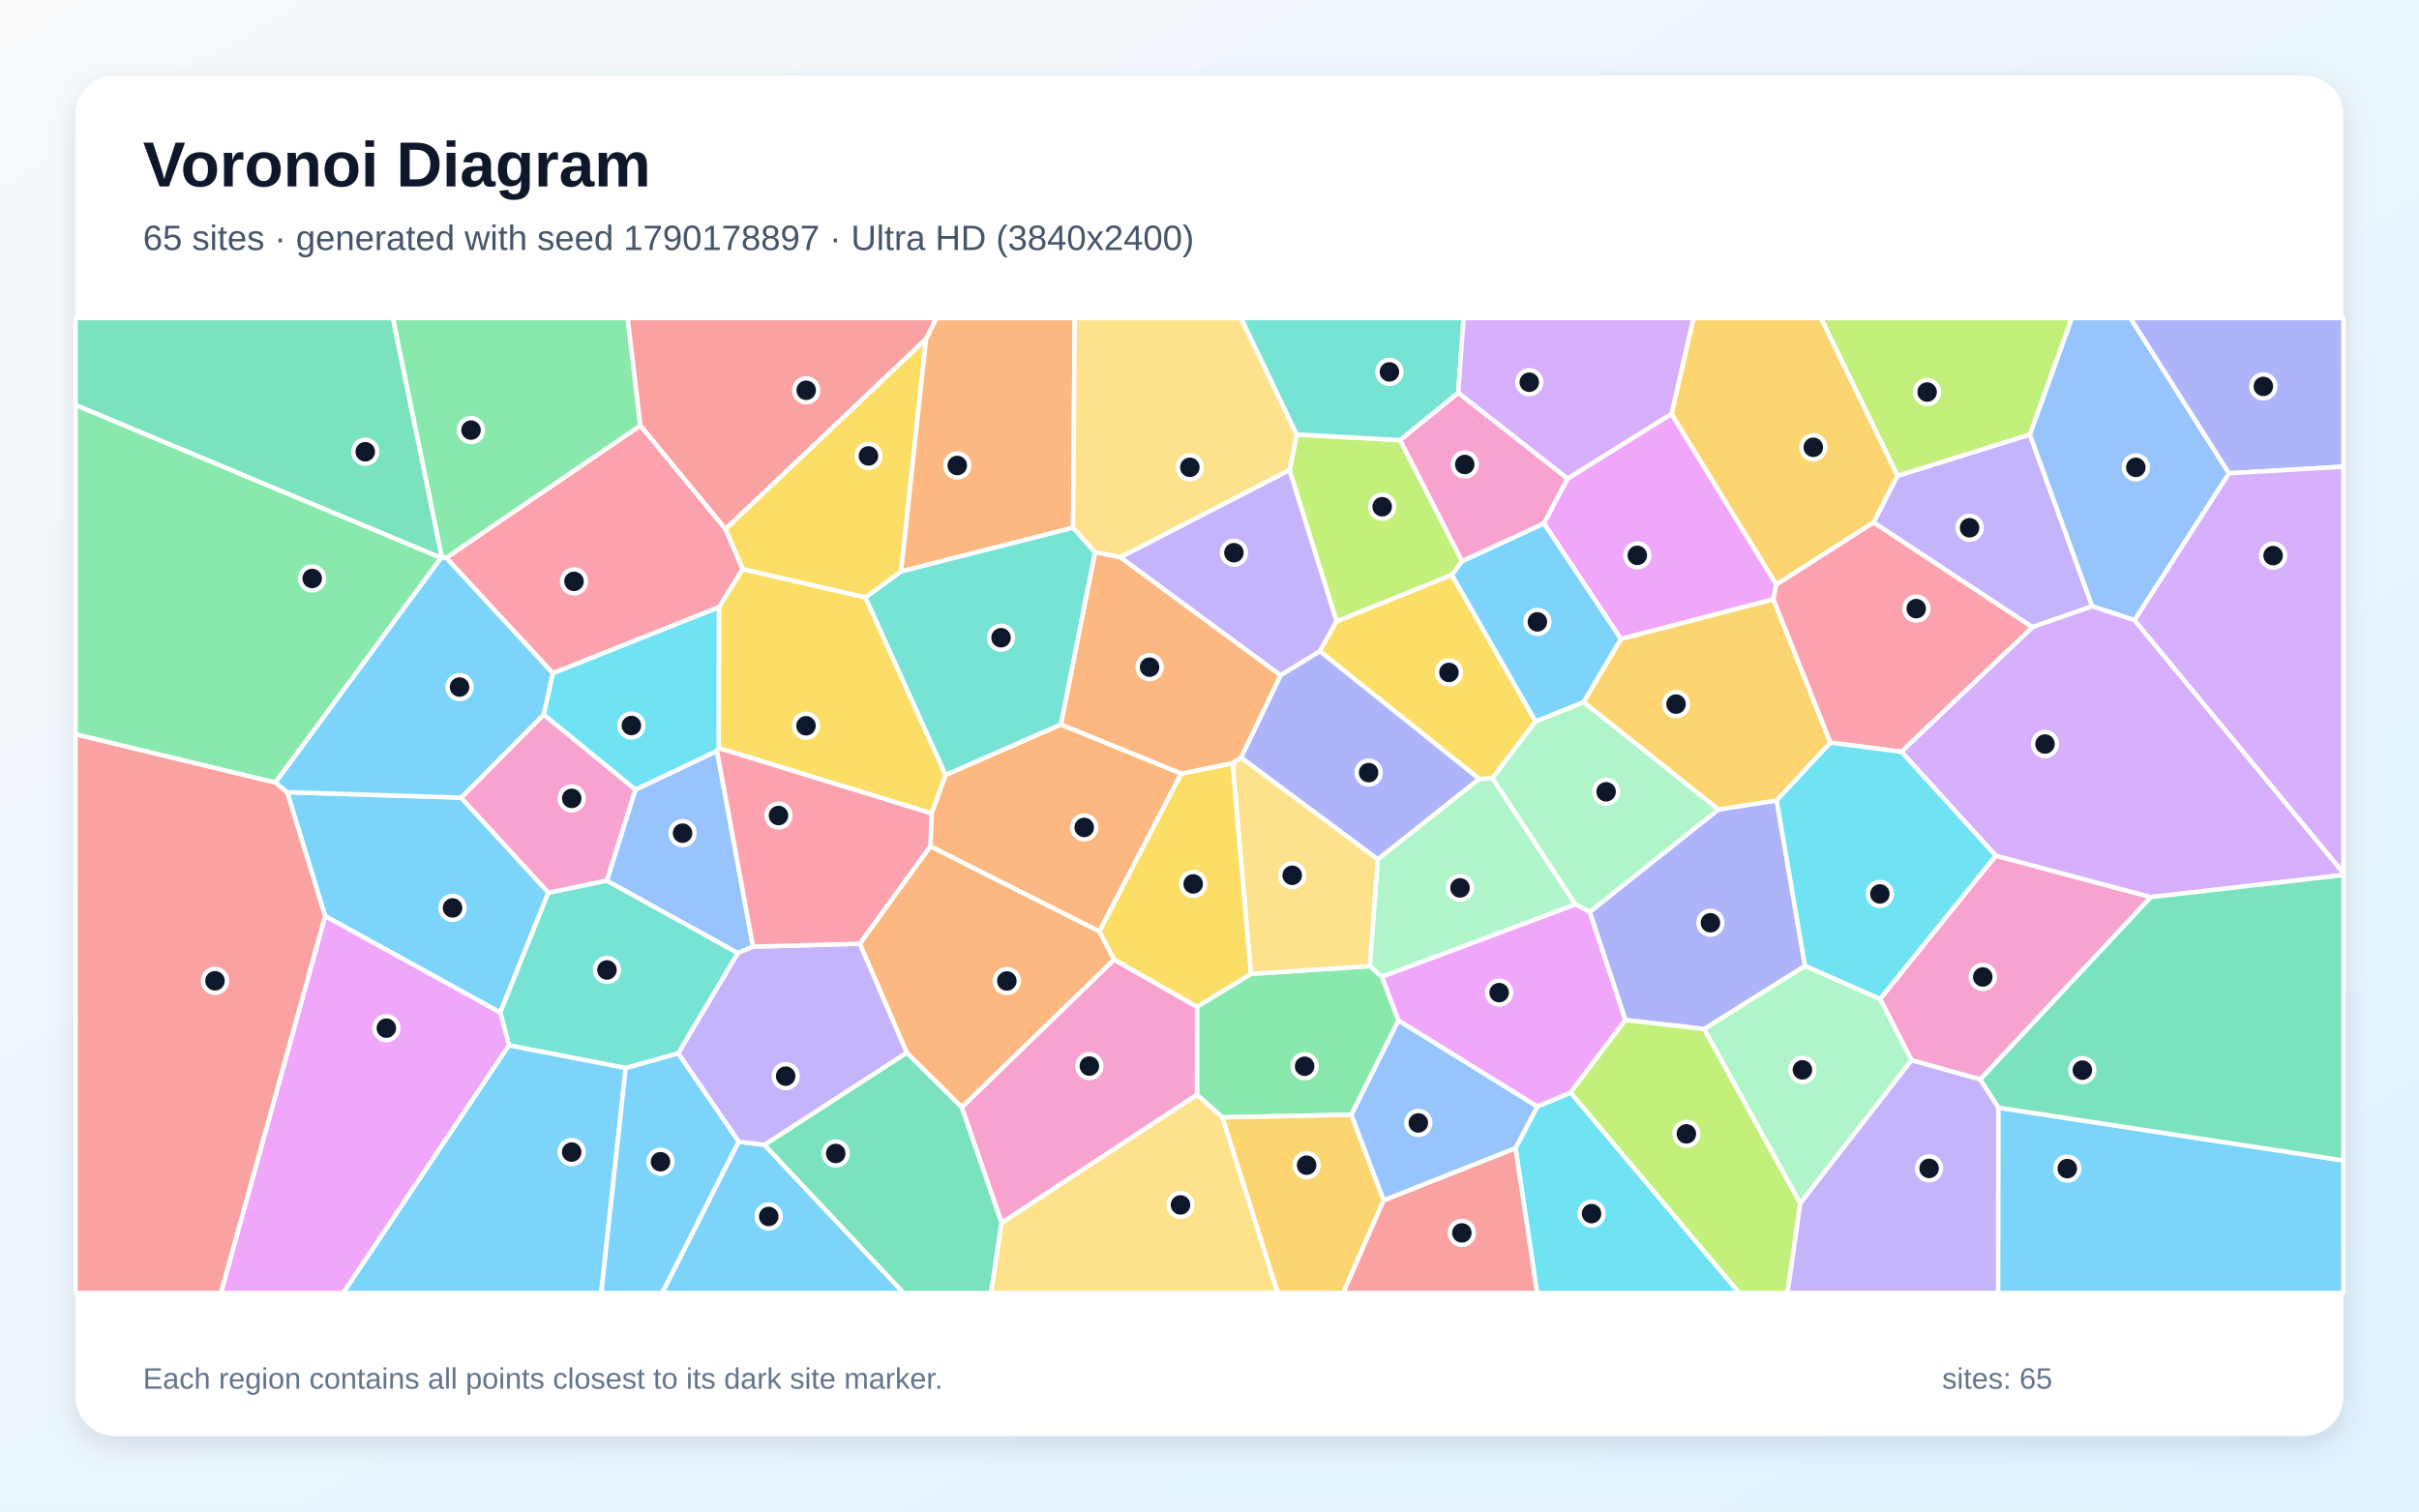
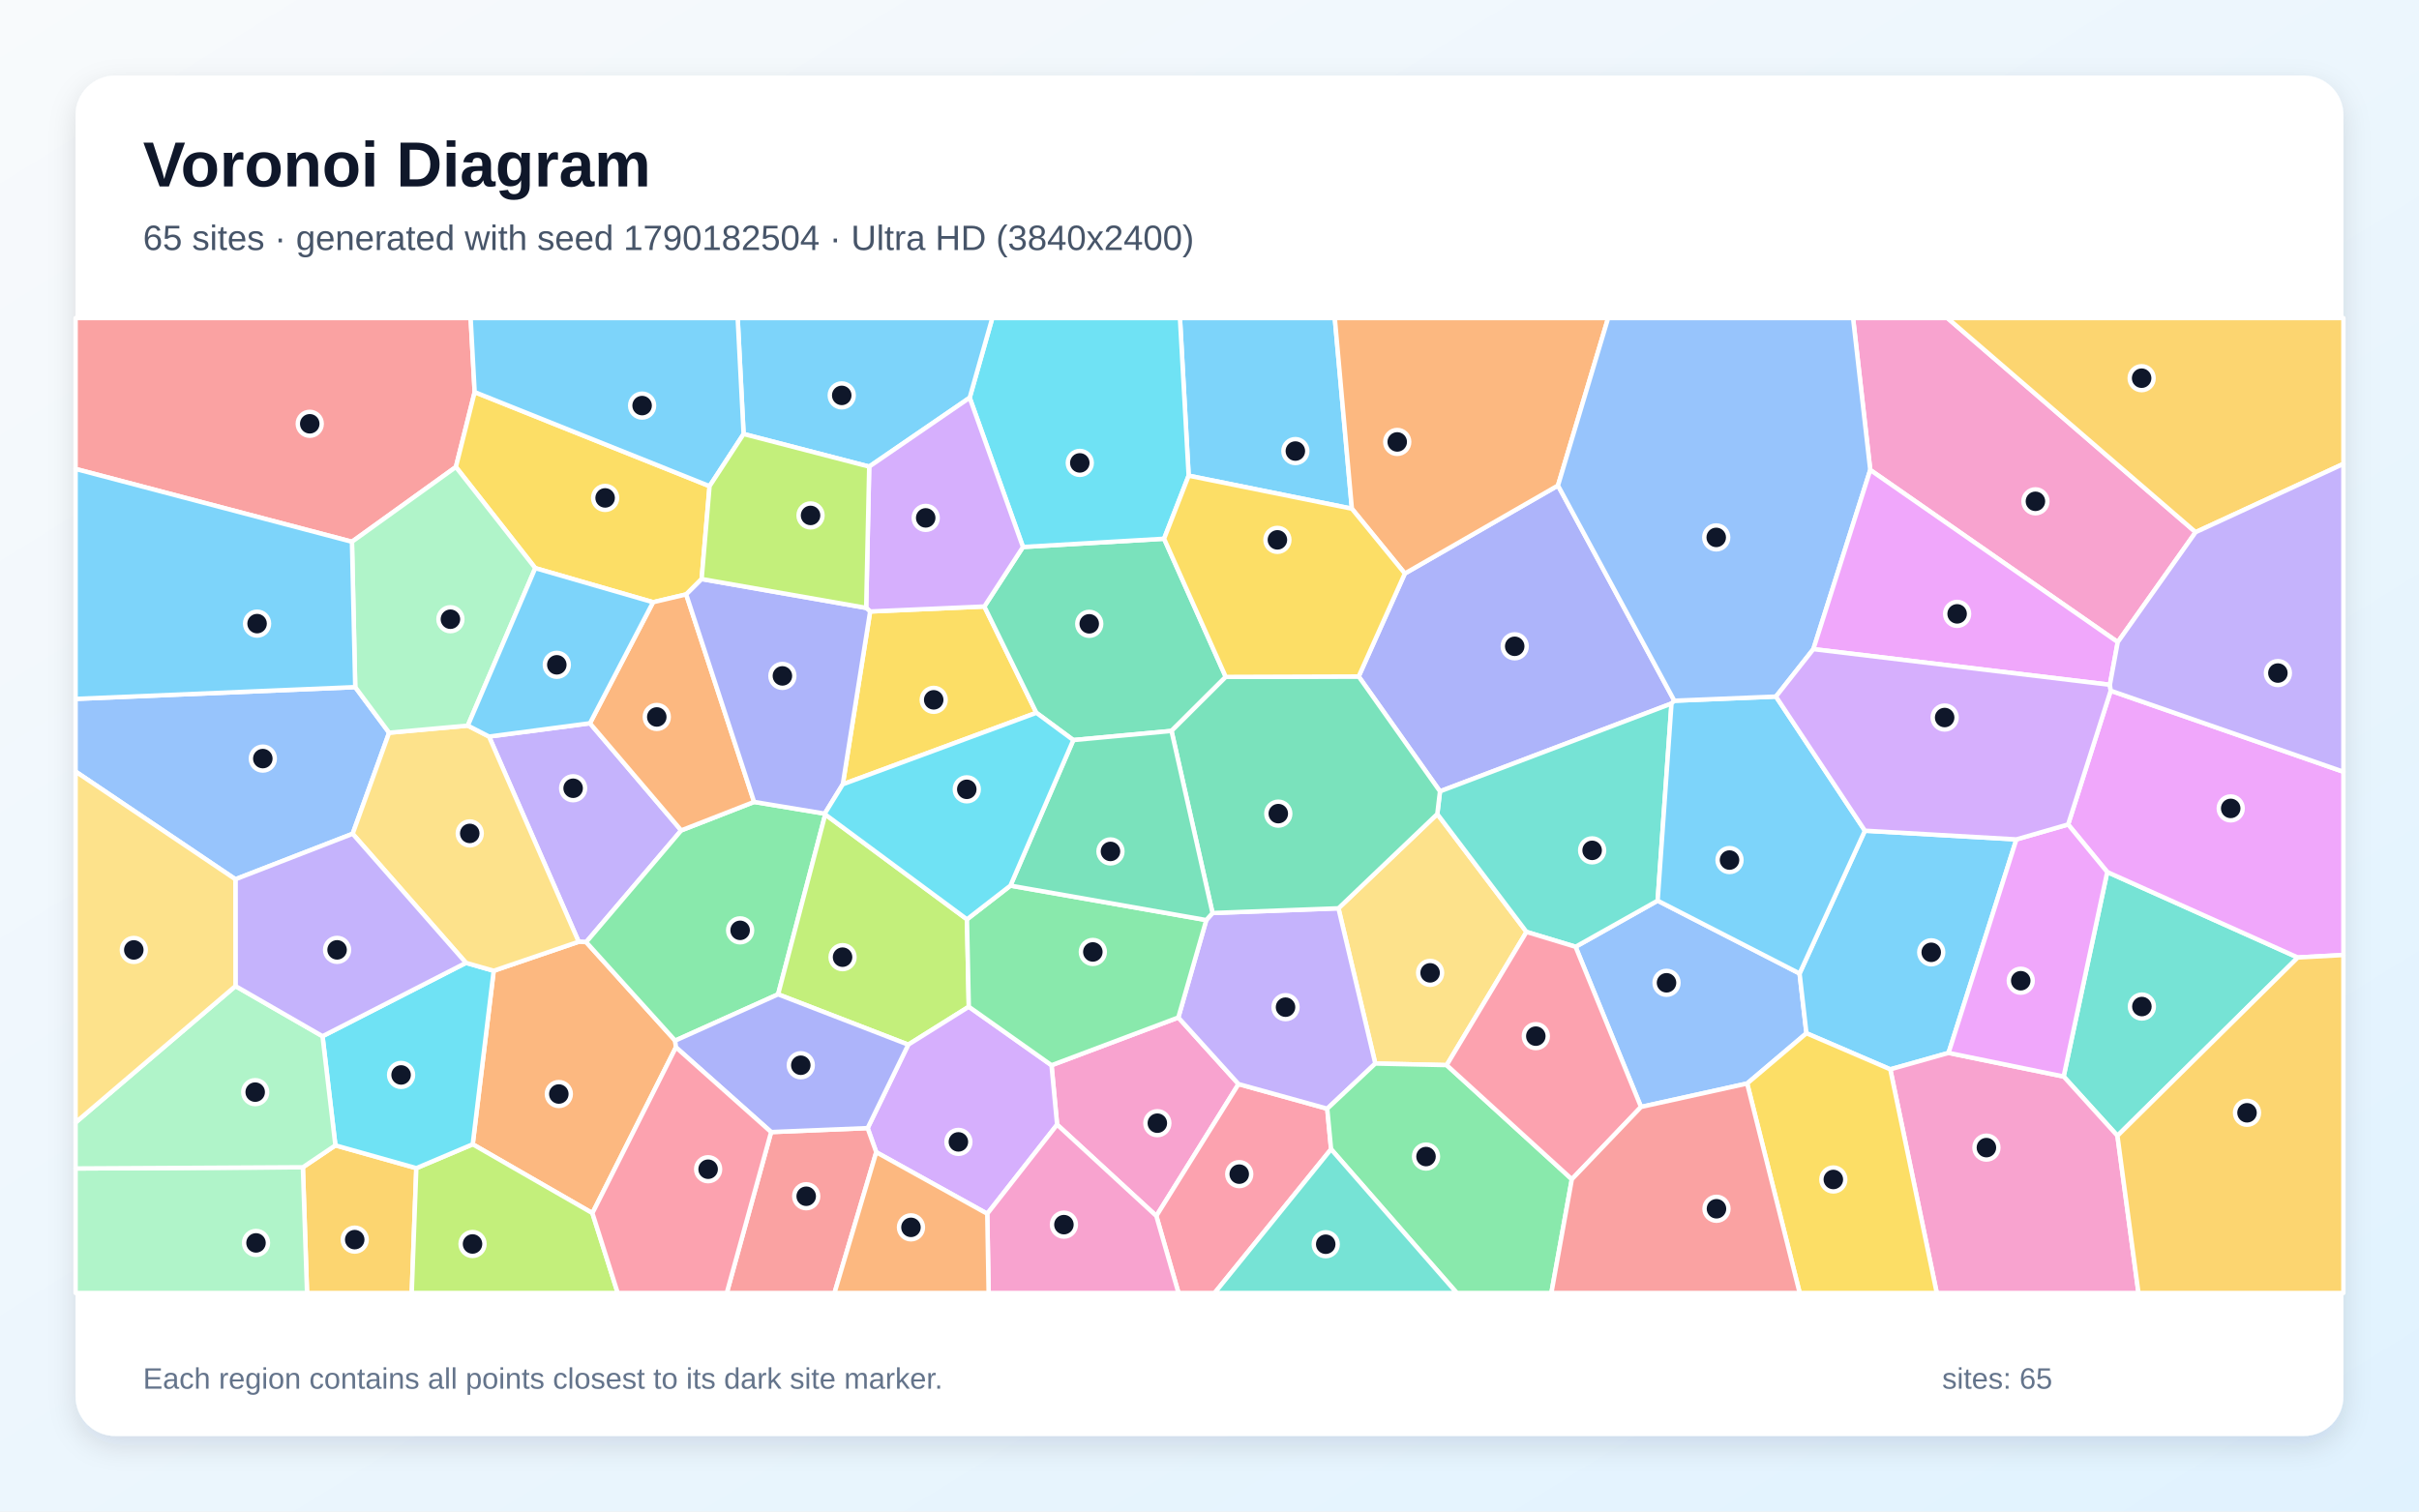
<svg xmlns="http://www.w3.org/2000/svg" width="3840" height="2400" viewBox="0 0 3840 2400" role="img" aria-labelledby="title description">
  <defs>
    <linearGradient id="background" x1="0" y1="0" x2="1" y2="1">
      <stop stop-color="#F8FAFC" />
      <stop offset="1" stop-color="#E0F2FE" />
    </linearGradient>
    <filter id="shadow" x="-5%" y="-5%" width="110%" height="110%">
      <feDropShadow dx="0" dy="15" stdDeviation="22" flood-color="#0F172A" flood-opacity=".12" />
    </filter>
  </defs>
  <rect width="3840" height="2400" fill="url(#background)" />
  <rect x="120" y="120" width="3600" height="2160" rx="63" fill="#FFFFFF" filter="url(#shadow)" />
  <g font-family="Arial, sans-serif">
    <text x="227" y="296" font-size="101" font-weight="700" fill="#0F172A">Voronoi Diagram</text>
-     <text x="227" y="397" font-size="56" fill="#475569">65 sites · generated with seed 1790178897 · Ultra HD (3840x2400)</text>
+     <text x="227" y="397" font-size="56" fill="#475569">65 sites · generated with seed 1790182504 · Ultra HD (3840x2400)</text>
  </g>
  <g stroke="#FFFFFF" stroke-width="7" stroke-linejoin="round">
-     <polygon points="516.1,1454.6 455.8,1257.8 732.0,1266.5 870.6,1417.3 794.1,1607.7" fill="#38BDF8" fill-opacity="0.65" />
-     <polygon points="2974.0,829.5 3012.1,755.5 3222.2,689.8 3321.3,962.7 3226.2,995.8" fill="#A78BFA" fill-opacity="0.65" />
-     <polygon points="3143.5,1714.0 3034.5,1683.5 2984.4,1586.2 3168.1,1358.6 3414.4,1424.4" fill="#F472B6" fill-opacity="0.65" />
-     <polygon points="1703.4,837.9 1430.2,907.4 1469.8,538.5 1486.5,505.0 1706.1,505.0" fill="#FB923C" fill-opacity="0.65" />
-     <polygon points="1373.8,948.5 1501.2,1230.7 1479.0,1291.6 1140.9,1187.8 1141.2,964.2 1179.0,903.5" fill="#FACC15" fill-opacity="0.65" />
-     <polygon points="1900.1,1738.3 1900.2,1598.5 1985.7,1546.3 2174.4,1534.0 2193.8,1550.9 2220.0,1620.2 2145.3,1770.0 1940.3,1774.2" fill="#4ADE80" fill-opacity="0.65" />
-     <polygon points="963.3,1398.2 1171.5,1513.2 1076.7,1672.6 993.3,1695.9 807.9,1659.9 794.1,1607.7 870.6,1417.3" fill="#2DD4BF" fill-opacity="0.65" />
-     <polygon points="3388.5,984.8 3321.3,962.7 3222.2,689.8 3288.9,505.0 3381.9,505.0 3538.5,751.5" fill="#60A5FA" fill-opacity="0.65" />
-     <polygon points="516.1,1454.6 794.1,1607.7 807.9,1659.9 544.9,2053.0 350.6,2053.0" fill="#E879F9" fill-opacity="0.65" />
-     <polygon points="701.6,885.3 700.2,885.9 120.0,643.2 120.0,505.0 623.8,505.0" fill="#34D399" fill-opacity="0.65" />
-     <polygon points="120.0,1165.8 437.3,1242.5 455.8,1257.8 516.1,1454.6 350.6,2053.0 120.0,2053.0" fill="#F87171" fill-opacity="0.65" />
-     <polygon points="2865.3,1533.8 2705.3,1633.9 2580.2,1619.6 2523.5,1447.9 2727.7,1285.3 2820.4,1270.8" fill="#818CF8" fill-opacity="0.65" />
-     <polygon points="1940.3,1774.2 2145.3,1770.0 2196.6,1905.7 2132.3,2053.0 2028.2,2053.0" fill="#FBBF24" fill-opacity="0.65" />
-     <polygon points="2222.7,698.8 2321.0,891.0 2304.8,912.9 2121.6,986.7 2047.0,746.2 2058.6,689.9" fill="#A3E635" fill-opacity="0.65" />
-     <polygon points="3414.4,1424.4 3168.1,1358.6 3018.2,1193.6 3226.2,995.8 3321.3,962.7 3388.5,984.8 3720.0,1386.0 3720.0,1389.4" fill="#C084FC" fill-opacity="0.65" />
-     <polygon points="708.2,885.6 1016.6,675.6 1151.9,840.0 1179.0,903.5 1141.2,964.2 877.6,1069.1" fill="#FB7185" fill-opacity="0.65" />
-     <polygon points="2405.8,1822.9 2440.4,1756.9 2493.3,1734.7 2761.0,2053.0 2440.0,2053.0" fill="#22D3EE" fill-opacity="0.65" />
-     <polygon points="2187.2,1364.3 2348.0,1236.7 2369.2,1235.6 2501.1,1436.0 2193.8,1550.9 2174.4,1534.0" fill="#86EFAC" fill-opacity="0.65" />
-     <polygon points="1956.6,1211.9 1970.0,1202.7 2187.2,1364.3 2174.4,1534.0 1985.7,1546.3" fill="#FCD34D" fill-opacity="0.65" />
-     <polygon points="3172.1,1758.7 3720.0,1842.6 3720.0,2053.0 3171.7,2053.0" fill="#38BDF8" fill-opacity="0.65" />
-     <polygon points="1172.5,1812.7 1213.5,1817.7 1434.6,2053.0 1051.0,2053.0" fill="#38BDF8" fill-opacity="0.65" />
-     <polygon points="1778.3,884.8 2047.0,746.2 2121.6,986.7 2095.2,1034.1 2032.8,1072.3" fill="#A78BFA" fill-opacity="0.65" />
-     <polygon points="1590.0,1941.9 1526.7,1758.1 1768.6,1523.5 1900.2,1598.5 1900.1,1738.3" fill="#F472B6" fill-opacity="0.65" />
-     <polygon points="1476.9,1343.6 1745.3,1478.8 1768.6,1523.5 1526.7,1758.1 1439.3,1671.5 1364.8,1498.4" fill="#FB923C" fill-opacity="0.65" />
-     <polygon points="2437.7,1145.5 2369.2,1235.6 2348.0,1236.7 2095.2,1034.1 2121.6,986.7 2304.8,912.9" fill="#FACC15" fill-opacity="0.65" />
-     <polygon points="1016.6,675.6 708.2,885.6 701.6,885.3 623.8,505.0 996.4,505.0" fill="#4ADE80" fill-opacity="0.65" />
-     <polygon points="1738.5,876.8 1684.3,1150.4 1501.2,1230.7 1373.8,948.5 1430.2,907.4 1703.4,837.9" fill="#2DD4BF" fill-opacity="0.65" />
-     <polygon points="1195.4,1503.1 1171.5,1513.2 963.3,1398.2 1008.6,1253.8 1138.2,1192.2" fill="#60A5FA" fill-opacity="0.65" />
-     <polygon points="2488.3,760.0 2653.4,657.0 2819.8,927.9 2815.2,951.6 2573.1,1014.6 2450.8,831.1" fill="#E879F9" fill-opacity="0.65" />
-     <polygon points="1213.5,1817.7 1439.3,1671.5 1526.7,1758.1 1590.0,1941.9 1573.4,2053.0 1434.6,2053.0" fill="#34D399" fill-opacity="0.65" />
-     <polygon points="2196.6,1905.7 2405.8,1822.9 2440.0,2053.0 2132.3,2053.0" fill="#F87171" fill-opacity="0.65" />
-     <polygon points="3538.5,751.5 3381.9,505.0 3720.0,505.0 3720.0,741.0" fill="#818CF8" fill-opacity="0.65" />
-     <polygon points="2905.7,1179.2 2820.4,1270.8 2727.7,1285.3 2513.7,1114.8 2573.1,1014.6 2815.2,951.6" fill="#FBBF24" fill-opacity="0.65" />
-     <polygon points="3222.2,689.8 3012.1,755.5 2890.5,505.0 3288.9,505.0" fill="#A3E635" fill-opacity="0.65" />
-     <polygon points="3388.5,984.8 3538.5,751.5 3720.0,741.0 3720.0,1386.0" fill="#C084FC" fill-opacity="0.65" />
-     <polygon points="3018.2,1193.6 2905.7,1179.2 2815.2,951.6 2819.8,927.9 2974.0,829.5 3226.2,995.8" fill="#FB7185" fill-opacity="0.65" />
-     <polygon points="863.0,1134.6 877.6,1069.1 1141.2,964.2 1140.9,1187.8 1138.2,1192.2 1008.6,1253.8" fill="#22D3EE" fill-opacity="0.65" />
-     <polygon points="2513.7,1114.8 2727.7,1285.3 2523.5,1447.9 2501.1,1436.0 2369.2,1235.6 2437.7,1145.5" fill="#86EFAC" fill-opacity="0.65" />
-     <polygon points="2058.6,689.9 2047.0,746.2 1778.3,884.8 1738.5,876.8 1703.4,837.9 1706.1,505.0 1970.1,505.0" fill="#FCD34D" fill-opacity="0.65" />
-     <polygon points="807.9,1659.9 993.3,1695.9 954.4,2053.0 544.9,2053.0" fill="#38BDF8" fill-opacity="0.65" />
-     <polygon points="2450.8,831.1 2573.1,1014.6 2513.7,1114.8 2437.7,1145.5 2304.8,912.9 2321.0,891.0" fill="#38BDF8" fill-opacity="0.65" />
-     <polygon points="1195.4,1503.1 1364.8,1498.4 1439.3,1671.5 1213.5,1817.7 1172.5,1812.7 1076.7,1672.6 1171.5,1513.2" fill="#A78BFA" fill-opacity="0.65" />
-     <polygon points="863.0,1134.6 1008.6,1253.8 963.3,1398.2 870.6,1417.3 732.0,1266.5" fill="#F472B6" fill-opacity="0.65" />
-     <polygon points="1684.3,1150.4 1875.2,1228.2 1745.3,1478.8 1476.9,1343.6 1479.0,1291.6 1501.2,1230.7" fill="#FB923C" fill-opacity="0.65" />
-     <polygon points="1875.2,1228.2 1956.6,1211.9 1985.7,1546.3 1900.2,1598.5 1768.6,1523.5 1745.3,1478.8" fill="#FACC15" fill-opacity="0.65" />
-     <polygon points="700.2,885.9 437.3,1242.5 120.0,1165.8 120.0,643.2" fill="#4ADE80" fill-opacity="0.65" />
-     <polygon points="2314.8,623.9 2222.7,698.8 2058.6,689.9 1970.1,505.0 2323.5,505.0" fill="#2DD4BF" fill-opacity="0.65" />
-     <polygon points="2196.6,1905.7 2145.3,1770.0 2220.0,1620.2 2440.4,1756.9 2405.8,1822.9" fill="#60A5FA" fill-opacity="0.65" />
-     <polygon points="2493.3,1734.7 2440.4,1756.9 2220.0,1620.2 2193.8,1550.9 2501.1,1436.0 2523.5,1447.9 2580.2,1619.6" fill="#E879F9" fill-opacity="0.65" />
-     <polygon points="3172.1,1758.7 3143.5,1714.0 3414.4,1424.4 3720.0,1389.4 3720.0,1842.6" fill="#34D399" fill-opacity="0.65" />
-     <polygon points="1469.8,538.5 1151.9,840.0 1016.6,675.6 996.4,505.0 1486.5,505.0" fill="#F87171" fill-opacity="0.65" />
-     <polygon points="2032.8,1072.3 2095.2,1034.1 2348.0,1236.7 2187.2,1364.3 1970.0,1202.7" fill="#818CF8" fill-opacity="0.65" />
-     <polygon points="2819.8,927.9 2653.4,657.0 2688.2,505.0 2890.5,505.0 3012.1,755.5 2974.0,829.5" fill="#FBBF24" fill-opacity="0.65" />
-     <polygon points="2493.3,1734.7 2580.2,1619.6 2705.3,1633.9 2857.9,1910.4 2837.6,2053.0 2761.0,2053.0" fill="#A3E635" fill-opacity="0.65" />
-     <polygon points="2653.4,657.0 2488.3,760.0 2314.8,623.9 2323.5,505.0 2688.2,505.0" fill="#C084FC" fill-opacity="0.65" />
-     <polygon points="1476.9,1343.6 1364.8,1498.4 1195.4,1503.1 1138.2,1192.2 1140.9,1187.8 1479.0,1291.6" fill="#FB7185" fill-opacity="0.65" />
-     <polygon points="2865.3,1533.8 2820.4,1270.8 2905.7,1179.2 3018.2,1193.6 3168.1,1358.6 2984.4,1586.2" fill="#22D3EE" fill-opacity="0.65" />
-     <polygon points="2857.9,1910.4 2705.3,1633.9 2865.3,1533.8 2984.4,1586.2 3034.5,1683.5" fill="#86EFAC" fill-opacity="0.65" />
-     <polygon points="1590.0,1941.9 1900.1,1738.3 1940.3,1774.2 2028.2,2053.0 1573.4,2053.0" fill="#FCD34D" fill-opacity="0.65" />
-     <polygon points="437.3,1242.5 700.2,885.9 701.6,885.3 708.2,885.6 877.6,1069.1 863.0,1134.6 732.0,1266.5 455.8,1257.8" fill="#38BDF8" fill-opacity="0.65" />
-     <polygon points="993.3,1695.9 1076.7,1672.6 1172.5,1812.7 1051.0,2053.0 954.4,2053.0" fill="#38BDF8" fill-opacity="0.65" />
-     <polygon points="2857.9,1910.4 3034.5,1683.5 3143.5,1714.0 3172.1,1758.7 3171.7,2053.0 2837.6,2053.0" fill="#A78BFA" fill-opacity="0.65" />
-     <polygon points="2488.3,760.0 2450.8,831.1 2321.0,891.0 2222.7,698.8 2314.8,623.9" fill="#F472B6" fill-opacity="0.65" />
-     <polygon points="1875.2,1228.2 1684.3,1150.4 1738.5,876.8 1778.3,884.8 2032.8,1072.3 1970.0,1202.7 1956.6,1211.9" fill="#FB923C" fill-opacity="0.65" />
-     <polygon points="1469.8,538.5 1430.2,907.4 1373.8,948.5 1179.0,903.5 1151.9,840.0" fill="#FACC15" fill-opacity="0.65" />
+     <polygon points="2146.0,807.7 1886.9,755.3 1873.1,505.0 2118.9,505.0" fill="#38BDF8" fill-opacity="0.65" />
+     <polygon points="776.3,1169.5 936.5,1148.4 1081.4,1318.5 930.5,1495.9 918.6,1495.3" fill="#A78BFA" fill-opacity="0.65" />
+     <polygon points="1678.1,1785.7 1669.2,1691.4 1870.5,1615.6 1966.1,1721.3 1835.6,1930.7" fill="#F472B6" fill-opacity="0.65" />
+     <polygon points="940.4,1926.2 750.4,1816.9 783.7,1541.4 918.6,1495.3 930.5,1495.9 1071.8,1652.3 1073.0,1662.9" fill="#FB923C" fill-opacity="0.65" />
+     <polygon points="1337.9,1245.3 1381.3,970.9 1562.6,963.0 1645.2,1131.8" fill="#FACC15" fill-opacity="0.65" />
+     <polygon points="1309.2,1291.9 1310.0,1293.2 1235.2,1578.8 1071.8,1652.3 930.5,1495.9 1081.4,1318.5 1197.1,1273.3" fill="#4ADE80" fill-opacity="0.65" />
+     <polygon points="3361.3,1803.4 3275.9,1709.3 3345.1,1384.6 3647.6,1520.3" fill="#2DD4BF" fill-opacity="0.65" />
+     <polygon points="2773.5,1720.4 2605.0,1757.6 2501.1,1503.3 2631.4,1430.1 2856.7,1545.7 2867.6,1640.6" fill="#60A5FA" fill-opacity="0.65" />
+     <polygon points="3647.6,1520.3 3345.1,1384.6 3283.0,1309.1 3350.6,1096.7 3720.0,1225.4 3720.0,1516.4" fill="#E879F9" fill-opacity="0.65" />
+     <polygon points="1945.8,1074.8 1859.7,1160.6 1703.8,1175.1 1645.2,1131.8 1562.6,963.0 1623.9,868.5 1847.9,855.4" fill="#34D399" fill-opacity="0.65" />
+     <polygon points="753.5,622.6 723.7,741.5 558.7,860.2 120.0,744.6 120.0,505.0 747.1,505.0" fill="#F87171" fill-opacity="0.65" />
+     <polygon points="2657.9,1112.6 2653.4,1117.1 2285.9,1256.5 2156.8,1074.1 2230.1,910.6 2473.2,770.9" fill="#818CF8" fill-opacity="0.65" />
+     <polygon points="480.8,1853.4 532.4,1818.6 660.9,1854.8 653.6,2053.0 487.4,2053.0" fill="#FBBF24" fill-opacity="0.65" />
+     <polygon points="1535.0,1459.7 1537.9,1598.5 1441.8,1658.7 1235.2,1578.8 1310.0,1293.2" fill="#A3E635" fill-opacity="0.65" />
+     <polygon points="1567.2,1927.2 1391.0,1829.5 1377.3,1791.2 1441.8,1658.7 1537.9,1598.5 1669.2,1691.4 1678.1,1785.7" fill="#C084FC" fill-opacity="0.65" />
+     <polygon points="1835.6,1930.7 1966.1,1721.3 2106.9,1760.4 2113.0,1824.7 1928.1,2053.0 1870.8,2053.0" fill="#FB7185" fill-opacity="0.65" />
+     <polygon points="1847.9,855.4 1623.9,868.5 1539.3,631.5 1575.2,505.0 1873.1,505.0 1886.9,755.3" fill="#22D3EE" fill-opacity="0.65" />
+     <polygon points="120.0,1855.3 480.8,1853.4 487.4,2053.0 120.0,2053.0" fill="#86EFAC" fill-opacity="0.65" />
+     <polygon points="2296.5,1691.2 2183.2,1688.7 2124.7,1442.2 2281.6,1292.5 2423.2,1479.7" fill="#FCD34D" fill-opacity="0.65" />
+     <polygon points="1539.3,631.5 1379.8,740.9 1180.4,689.1 1171.0,505.0 1575.2,505.0" fill="#38BDF8" fill-opacity="0.65" />
+     <polygon points="3200.9,1332.8 3093.2,1671.8 3000.7,1697.9 2867.6,1640.6 2856.7,1545.7 2960.4,1319.0" fill="#38BDF8" fill-opacity="0.65" />
+     <polygon points="1914.9,1460.9 1924.8,1449.7 2124.7,1442.2 2183.2,1688.7 2106.9,1760.4 1966.1,1721.3 1870.5,1615.6" fill="#A78BFA" fill-opacity="0.65" />
+     <polygon points="3000.7,1697.9 3093.2,1671.8 3275.9,1709.3 3361.3,1803.4 3394.7,2053.0 3074.5,2053.0" fill="#F472B6" fill-opacity="0.65" />
+     <polygon points="2473.2,770.9 2230.1,910.6 2146.0,807.7 2118.9,505.0 2552.8,505.0" fill="#FB923C" fill-opacity="0.65" />
+     <polygon points="1126.4,771.9 1113.8,919.4 1089.3,943.8 1036.7,956.2 849.7,902.1 723.7,741.5 753.5,622.6" fill="#FACC15" fill-opacity="0.65" />
+     <polygon points="2113.0,1824.7 2106.9,1760.4 2183.2,1688.7 2296.5,1691.2 2495.2,1872.4 2462.7,2053.0 2312.6,2053.0" fill="#4ADE80" fill-opacity="0.65" />
+     <polygon points="2423.2,1479.7 2281.6,1292.5 2285.9,1256.5 2653.4,1117.1 2631.4,1430.1 2501.1,1503.3" fill="#2DD4BF" fill-opacity="0.65" />
+     <polygon points="563.9,1091.0 617.7,1163.4 559.8,1323.9 373.7,1396.1 120.0,1225.1 120.0,1109.7" fill="#60A5FA" fill-opacity="0.65" />
+     <polygon points="3093.2,1671.8 3200.9,1332.8 3283.0,1309.1 3345.1,1384.6 3275.9,1709.3" fill="#E879F9" fill-opacity="0.65" />
+     <polygon points="2156.8,1074.1 2285.9,1256.5 2281.6,1292.5 2124.7,1442.2 1924.8,1449.7 1859.7,1160.6 1945.8,1074.8" fill="#34D399" fill-opacity="0.65" />
+     <polygon points="1224.1,1797.5 1377.3,1791.2 1391.0,1829.5 1324.7,2053.0 1153.7,2053.0" fill="#F87171" fill-opacity="0.65" />
+     <polygon points="1224.1,1797.5 1073.0,1662.9 1071.8,1652.3 1235.2,1578.8 1441.8,1658.7 1377.3,1791.2" fill="#818CF8" fill-opacity="0.65" />
+     <polygon points="3361.3,1803.4 3647.6,1520.3 3720.0,1516.4 3720.0,2053.0 3394.7,2053.0" fill="#FBBF24" fill-opacity="0.65" />
+     <polygon points="660.9,1854.8 750.4,1816.9 940.4,1926.2 980.6,2053.0 653.6,2053.0" fill="#A3E635" fill-opacity="0.65" />
+     <polygon points="1375.0,965.2 1379.8,740.9 1539.3,631.5 1623.9,868.5 1562.6,963.0 1381.3,970.9" fill="#C084FC" fill-opacity="0.65" />
+     <polygon points="2495.2,1872.4 2296.5,1691.2 2423.2,1479.7 2501.1,1503.3 2605.0,1757.6" fill="#FB7185" fill-opacity="0.65" />
+     <polygon points="660.9,1854.8 532.4,1818.6 512.0,1645.3 739.7,1528.8 783.7,1541.4 750.4,1816.9" fill="#22D3EE" fill-opacity="0.65" />
+     <polygon points="120.0,1855.3 120.0,1782.3 373.8,1565.7 512.0,1645.3 532.4,1818.6 480.8,1853.4" fill="#86EFAC" fill-opacity="0.65" />
+     <polygon points="783.7,1541.4 739.7,1528.8 559.8,1323.9 617.7,1163.4 742.6,1152.1 776.3,1169.5 918.6,1495.3" fill="#FCD34D" fill-opacity="0.65" />
+     <polygon points="2819.2,1106.0 2960.4,1319.0 2856.7,1545.7 2631.4,1430.1 2653.4,1117.1 2657.9,1112.6" fill="#38BDF8" fill-opacity="0.65" />
+     <polygon points="1180.4,689.1 1126.4,771.9 753.5,622.6 747.1,505.0 1171.0,505.0" fill="#38BDF8" fill-opacity="0.65" />
+     <polygon points="739.7,1528.8 512.0,1645.3 373.8,1565.7 373.7,1396.1 559.8,1323.9" fill="#A78BFA" fill-opacity="0.65" />
+     <polygon points="3485.4,845.0 3361.8,1019.5 2968.9,746.2 2941.6,505.0 3091.4,505.0" fill="#F472B6" fill-opacity="0.65" />
+     <polygon points="1036.7,956.2 1089.3,943.8 1197.1,1273.3 1081.4,1318.5 936.5,1148.4" fill="#FB923C" fill-opacity="0.65" />
+     <polygon points="2773.5,1720.4 2867.6,1640.6 3000.7,1697.9 3074.5,2053.0 2856.9,2053.0" fill="#FACC15" fill-opacity="0.65" />
+     <polygon points="1604.0,1406.2 1914.9,1460.9 1870.5,1615.6 1669.2,1691.4 1537.9,1598.5 1535.0,1459.7" fill="#4ADE80" fill-opacity="0.65" />
+     <polygon points="2113.0,1824.7 2312.6,2053.0 1928.1,2053.0" fill="#2DD4BF" fill-opacity="0.65" />
+     <polygon points="2968.9,746.2 2878.6,1030.7 2819.2,1106.0 2657.9,1112.6 2473.2,770.9 2552.8,505.0 2941.6,505.0" fill="#60A5FA" fill-opacity="0.65" />
+     <polygon points="3349.3,1087.3 2878.6,1030.7 2968.9,746.2 3361.8,1019.5" fill="#E879F9" fill-opacity="0.65" />
+     <polygon points="1924.8,1449.7 1914.9,1460.9 1604.0,1406.2 1703.8,1175.1 1859.7,1160.6" fill="#34D399" fill-opacity="0.65" />
+     <polygon points="2495.2,1872.4 2605.0,1757.6 2773.5,1720.4 2856.9,2053.0 2462.7,2053.0" fill="#F87171" fill-opacity="0.65" />
+     <polygon points="1089.3,943.8 1113.8,919.4 1375.0,965.2 1381.3,970.9 1337.9,1245.3 1309.2,1291.9 1197.1,1273.3" fill="#818CF8" fill-opacity="0.65" />
+     <polygon points="3485.4,845.0 3091.4,505.0 3720.0,505.0 3720.0,736.6" fill="#FBBF24" fill-opacity="0.65" />
+     <polygon points="1113.8,919.4 1126.4,771.9 1180.4,689.1 1379.8,740.9 1375.0,965.2" fill="#A3E635" fill-opacity="0.65" />
+     <polygon points="2878.6,1030.7 3349.3,1087.3 3350.6,1096.7 3283.0,1309.1 3200.9,1332.8 2960.4,1319.0 2819.2,1106.0" fill="#C084FC" fill-opacity="0.65" />
+     <polygon points="940.4,1926.2 1073.0,1662.9 1224.1,1797.5 1153.7,2053.0 980.6,2053.0" fill="#FB7185" fill-opacity="0.65" />
+     <polygon points="1703.8,1175.1 1604.0,1406.2 1535.0,1459.7 1310.0,1293.2 1309.2,1291.9 1337.9,1245.3 1645.2,1131.8" fill="#22D3EE" fill-opacity="0.65" />
+     <polygon points="849.7,902.1 742.6,1152.1 617.7,1163.4 563.9,1091.0 558.7,860.2 723.7,741.5" fill="#86EFAC" fill-opacity="0.65" />
+     <polygon points="373.8,1565.7 120.0,1782.3 120.0,1225.1 373.7,1396.1" fill="#FCD34D" fill-opacity="0.65" />
+     <polygon points="849.7,902.1 1036.7,956.2 936.5,1148.4 776.3,1169.5 742.6,1152.1" fill="#38BDF8" fill-opacity="0.65" />
+     <polygon points="563.9,1091.0 120.0,1109.7 120.0,744.6 558.7,860.2" fill="#38BDF8" fill-opacity="0.65" />
+     <polygon points="3350.6,1096.7 3349.3,1087.3 3361.8,1019.5 3485.4,845.0 3720.0,736.6 3720.0,1225.4" fill="#A78BFA" fill-opacity="0.65" />
+     <polygon points="1567.2,1927.2 1678.1,1785.7 1835.6,1930.7 1870.8,2053.0 1569.4,2053.0" fill="#F472B6" fill-opacity="0.65" />
+     <polygon points="1391.0,1829.5 1567.2,1927.2 1569.4,2053.0 1324.7,2053.0" fill="#FB923C" fill-opacity="0.65" />
+     <polygon points="2230.1,910.6 2156.8,1074.1 1945.8,1074.8 1847.9,855.4 1886.9,755.3 2146.0,807.7" fill="#FACC15" fill-opacity="0.65" />
  </g>
  <g>
-     <circle cx="718.4" cy="1441.6" r="19" fill="#0F172A" stroke="#FFFFFF" stroke-width="7" />
-     <circle cx="3126.6" cy="838.0" r="19" fill="#0F172A" stroke="#FFFFFF" stroke-width="7" />
-     <circle cx="3147.5" cy="1551.2" r="19" fill="#0F172A" stroke="#FFFFFF" stroke-width="7" />
-     <circle cx="1519.6" cy="739.1" r="19" fill="#0F172A" stroke="#FFFFFF" stroke-width="7" />
-     <circle cx="1279.5" cy="1152.4" r="19" fill="#0F172A" stroke="#FFFFFF" stroke-width="7" />
-     <circle cx="2071.0" cy="1693.0" r="19" fill="#0F172A" stroke="#FFFFFF" stroke-width="7" />
-     <circle cx="963.5" cy="1540.1" r="19" fill="#0F172A" stroke="#FFFFFF" stroke-width="7" />
-     <circle cx="3390.5" cy="742.1" r="19" fill="#0F172A" stroke="#FFFFFF" stroke-width="7" />
-     <circle cx="613.3" cy="1632.5" r="19" fill="#0F172A" stroke="#FFFFFF" stroke-width="7" />
-     <circle cx="579.8" cy="717.3" r="19" fill="#0F172A" stroke="#FFFFFF" stroke-width="7" />
-     <circle cx="341.3" cy="1557.3" r="19" fill="#0F172A" stroke="#FFFFFF" stroke-width="7" />
-     <circle cx="2715.2" cy="1465.2" r="19" fill="#0F172A" stroke="#FFFFFF" stroke-width="7" />
-     <circle cx="2074.2" cy="1850.1" r="19" fill="#0F172A" stroke="#FFFFFF" stroke-width="7" />
-     <circle cx="2194.1" cy="804.6" r="19" fill="#0F172A" stroke="#FFFFFF" stroke-width="7" />
-     <circle cx="3246.3" cy="1181.4" r="19" fill="#0F172A" stroke="#FFFFFF" stroke-width="7" />
-     <circle cx="911.2" cy="923.1" r="19" fill="#0F172A" stroke="#FFFFFF" stroke-width="7" />
-     <circle cx="2526.5" cy="1927.0" r="19" fill="#0F172A" stroke="#FFFFFF" stroke-width="7" />
-     <circle cx="2317.7" cy="1409.8" r="19" fill="#0F172A" stroke="#FFFFFF" stroke-width="7" />
-     <circle cx="2051.3" cy="1389.8" r="19" fill="#0F172A" stroke="#FFFFFF" stroke-width="7" />
-     <circle cx="3281.7" cy="1855.5" r="19" fill="#0F172A" stroke="#FFFFFF" stroke-width="7" />
-     <circle cx="1220.3" cy="1931.5" r="19" fill="#0F172A" stroke="#FFFFFF" stroke-width="7" />
-     <circle cx="1958.8" cy="877.6" r="19" fill="#0F172A" stroke="#FFFFFF" stroke-width="7" />
-     <circle cx="1729.3" cy="1692.7" r="19" fill="#0F172A" stroke="#FFFFFF" stroke-width="7" />
-     <circle cx="1598.3" cy="1557.6" r="19" fill="#0F172A" stroke="#FFFFFF" stroke-width="7" />
-     <circle cx="2300.1" cy="1067.7" r="19" fill="#0F172A" stroke="#FFFFFF" stroke-width="7" />
-     <circle cx="747.7" cy="682.9" r="19" fill="#0F172A" stroke="#FFFFFF" stroke-width="7" />
-     <circle cx="1589.1" cy="1012.6" r="19" fill="#0F172A" stroke="#FFFFFF" stroke-width="7" />
-     <circle cx="1083.5" cy="1322.9" r="19" fill="#0F172A" stroke="#FFFFFF" stroke-width="7" />
-     <circle cx="2599.1" cy="881.8" r="19" fill="#0F172A" stroke="#FFFFFF" stroke-width="7" />
-     <circle cx="1326.7" cy="1831.5" r="19" fill="#0F172A" stroke="#FFFFFF" stroke-width="7" />
-     <circle cx="2320.6" cy="1957.6" r="19" fill="#0F172A" stroke="#FFFFFF" stroke-width="7" />
-     <circle cx="3592.9" cy="613.5" r="19" fill="#0F172A" stroke="#FFFFFF" stroke-width="7" />
-     <circle cx="2660.6" cy="1118.0" r="19" fill="#0F172A" stroke="#FFFFFF" stroke-width="7" />
-     <circle cx="3059.2" cy="622.5" r="19" fill="#0F172A" stroke="#FFFFFF" stroke-width="7" />
-     <circle cx="3608.4" cy="882.2" r="19" fill="#0F172A" stroke="#FFFFFF" stroke-width="7" />
-     <circle cx="3041.9" cy="966.4" r="19" fill="#0F172A" stroke="#FFFFFF" stroke-width="7" />
-     <circle cx="1002.3" cy="1152.0" r="19" fill="#0F172A" stroke="#FFFFFF" stroke-width="7" />
-     <circle cx="2549.6" cy="1257.2" r="19" fill="#0F172A" stroke="#FFFFFF" stroke-width="7" />
-     <circle cx="1888.8" cy="742.0" r="19" fill="#0F172A" stroke="#FFFFFF" stroke-width="7" />
-     <circle cx="907.5" cy="1829.3" r="19" fill="#0F172A" stroke="#FFFFFF" stroke-width="7" />
-     <circle cx="2440.5" cy="987.4" r="19" fill="#0F172A" stroke="#FFFFFF" stroke-width="7" />
-     <circle cx="1247.2" cy="1708.7" r="19" fill="#0F172A" stroke="#FFFFFF" stroke-width="7" />
-     <circle cx="907.6" cy="1267.7" r="19" fill="#0F172A" stroke="#FFFFFF" stroke-width="7" />
-     <circle cx="1721.1" cy="1313.8" r="19" fill="#0F172A" stroke="#FFFFFF" stroke-width="7" />
-     <circle cx="1894.1" cy="1403.5" r="19" fill="#0F172A" stroke="#FFFFFF" stroke-width="7" />
-     <circle cx="495.6" cy="918.5" r="19" fill="#0F172A" stroke="#FFFFFF" stroke-width="7" />
-     <circle cx="2205.6" cy="590.5" r="19" fill="#0F172A" stroke="#FFFFFF" stroke-width="7" />
-     <circle cx="2251.5" cy="1783.0" r="19" fill="#0F172A" stroke="#FFFFFF" stroke-width="7" />
-     <circle cx="2379.8" cy="1576.1" r="19" fill="#0F172A" stroke="#FFFFFF" stroke-width="7" />
-     <circle cx="3305.6" cy="1699.2" r="19" fill="#0F172A" stroke="#FFFFFF" stroke-width="7" />
-     <circle cx="1279.8" cy="619.7" r="19" fill="#0F172A" stroke="#FFFFFF" stroke-width="7" />
-     <circle cx="2172.6" cy="1226.8" r="19" fill="#0F172A" stroke="#FFFFFF" stroke-width="7" />
-     <circle cx="2878.5" cy="710.2" r="19" fill="#0F172A" stroke="#FFFFFF" stroke-width="7" />
-     <circle cx="2677.0" cy="1800.4" r="19" fill="#0F172A" stroke="#FFFFFF" stroke-width="7" />
-     <circle cx="2427.6" cy="606.9" r="19" fill="#0F172A" stroke="#FFFFFF" stroke-width="7" />
-     <circle cx="1235.8" cy="1294.9" r="19" fill="#0F172A" stroke="#FFFFFF" stroke-width="7" />
-     <circle cx="2984.2" cy="1419.4" r="19" fill="#0F172A" stroke="#FFFFFF" stroke-width="7" />
-     <circle cx="2861.2" cy="1698.7" r="19" fill="#0F172A" stroke="#FFFFFF" stroke-width="7" />
-     <circle cx="1874.0" cy="1913.2" r="19" fill="#0F172A" stroke="#FFFFFF" stroke-width="7" />
-     <circle cx="729.5" cy="1090.9" r="19" fill="#0F172A" stroke="#FFFFFF" stroke-width="7" />
-     <circle cx="1048.5" cy="1844.6" r="19" fill="#0F172A" stroke="#FFFFFF" stroke-width="7" />
-     <circle cx="3062.3" cy="1855.2" r="19" fill="#0F172A" stroke="#FFFFFF" stroke-width="7" />
-     <circle cx="2325.2" cy="737.5" r="19" fill="#0F172A" stroke="#FFFFFF" stroke-width="7" />
-     <circle cx="1824.9" cy="1059.3" r="19" fill="#0F172A" stroke="#FFFFFF" stroke-width="7" />
-     <circle cx="1378.6" cy="723.9" r="19" fill="#0F172A" stroke="#FFFFFF" stroke-width="7" />
+     <circle cx="2056.3" cy="716.2" r="19" fill="#0F172A" stroke="#FFFFFF" stroke-width="7" />
+     <circle cx="909.8" cy="1251.6" r="19" fill="#0F172A" stroke="#FFFFFF" stroke-width="7" />
+     <circle cx="1837.2" cy="1783.4" r="19" fill="#0F172A" stroke="#FFFFFF" stroke-width="7" />
+     <circle cx="887.1" cy="1737.1" r="19" fill="#0F172A" stroke="#FFFFFF" stroke-width="7" />
+     <circle cx="1482.2" cy="1111.2" r="19" fill="#0F172A" stroke="#FFFFFF" stroke-width="7" />
+     <circle cx="1174.9" cy="1477.2" r="19" fill="#0F172A" stroke="#FFFFFF" stroke-width="7" />
+     <circle cx="3400.1" cy="1598.2" r="19" fill="#0F172A" stroke="#FFFFFF" stroke-width="7" />
+     <circle cx="2645.5" cy="1560.5" r="19" fill="#0F172A" stroke="#FFFFFF" stroke-width="7" />
+     <circle cx="3541.1" cy="1283.6" r="19" fill="#0F172A" stroke="#FFFFFF" stroke-width="7" />
+     <circle cx="1729.1" cy="990.5" r="19" fill="#0F172A" stroke="#FFFFFF" stroke-width="7" />
+     <circle cx="491.7" cy="672.9" r="19" fill="#0F172A" stroke="#FFFFFF" stroke-width="7" />
+     <circle cx="2404.5" cy="1026.2" r="19" fill="#0F172A" stroke="#FFFFFF" stroke-width="7" />
+     <circle cx="563.1" cy="1968.3" r="19" fill="#0F172A" stroke="#FFFFFF" stroke-width="7" />
+     <circle cx="1337.5" cy="1519.8" r="19" fill="#0F172A" stroke="#FFFFFF" stroke-width="7" />
+     <circle cx="1521.4" cy="1813.1" r="19" fill="#0F172A" stroke="#FFFFFF" stroke-width="7" />
+     <circle cx="1967.2" cy="1864.3" r="19" fill="#0F172A" stroke="#FFFFFF" stroke-width="7" />
+     <circle cx="1714.1" cy="735.0" r="19" fill="#0F172A" stroke="#FFFFFF" stroke-width="7" />
+     <circle cx="406.4" cy="1973.5" r="19" fill="#0F172A" stroke="#FFFFFF" stroke-width="7" />
+     <circle cx="2270.2" cy="1544.7" r="19" fill="#0F172A" stroke="#FFFFFF" stroke-width="7" />
+     <circle cx="1336.2" cy="627.8" r="19" fill="#0F172A" stroke="#FFFFFF" stroke-width="7" />
+     <circle cx="3065.7" cy="1512.1" r="19" fill="#0F172A" stroke="#FFFFFF" stroke-width="7" />
+     <circle cx="2040.7" cy="1599.2" r="19" fill="#0F172A" stroke="#FFFFFF" stroke-width="7" />
+     <circle cx="3153.3" cy="1822.2" r="19" fill="#0F172A" stroke="#FFFFFF" stroke-width="7" />
+     <circle cx="2218.0" cy="701.7" r="19" fill="#0F172A" stroke="#FFFFFF" stroke-width="7" />
+     <circle cx="960.6" cy="790.6" r="19" fill="#0F172A" stroke="#FFFFFF" stroke-width="7" />
+     <circle cx="2263.7" cy="1836.4" r="19" fill="#0F172A" stroke="#FFFFFF" stroke-width="7" />
+     <circle cx="2527.4" cy="1350.2" r="19" fill="#0F172A" stroke="#FFFFFF" stroke-width="7" />
+     <circle cx="417.2" cy="1204.5" r="19" fill="#0F172A" stroke="#FFFFFF" stroke-width="7" />
+     <circle cx="3207.8" cy="1557.2" r="19" fill="#0F172A" stroke="#FFFFFF" stroke-width="7" />
+     <circle cx="2029.2" cy="1291.9" r="19" fill="#0F172A" stroke="#FFFFFF" stroke-width="7" />
+     <circle cx="1279.8" cy="1899.4" r="19" fill="#0F172A" stroke="#FFFFFF" stroke-width="7" />
+     <circle cx="1271.2" cy="1691.4" r="19" fill="#0F172A" stroke="#FFFFFF" stroke-width="7" />
+     <circle cx="3567.0" cy="1766.9" r="19" fill="#0F172A" stroke="#FFFFFF" stroke-width="7" />
+     <circle cx="750.1" cy="1975.2" r="19" fill="#0F172A" stroke="#FFFFFF" stroke-width="7" />
+     <circle cx="1469.5" cy="822.3" r="19" fill="#0F172A" stroke="#FFFFFF" stroke-width="7" />
+     <circle cx="2438.0" cy="1645.2" r="19" fill="#0F172A" stroke="#FFFFFF" stroke-width="7" />
+     <circle cx="636.7" cy="1706.8" r="19" fill="#0F172A" stroke="#FFFFFF" stroke-width="7" />
+     <circle cx="405.1" cy="1734.1" r="19" fill="#0F172A" stroke="#FFFFFF" stroke-width="7" />
+     <circle cx="745.7" cy="1323.3" r="19" fill="#0F172A" stroke="#FFFFFF" stroke-width="7" />
+     <circle cx="2745.5" cy="1365.6" r="19" fill="#0F172A" stroke="#FFFFFF" stroke-width="7" />
+     <circle cx="1019.3" cy="644.0" r="19" fill="#0F172A" stroke="#FFFFFF" stroke-width="7" />
+     <circle cx="535.1" cy="1508.2" r="19" fill="#0F172A" stroke="#FFFFFF" stroke-width="7" />
+     <circle cx="3231.1" cy="796.0" r="19" fill="#0F172A" stroke="#FFFFFF" stroke-width="7" />
+     <circle cx="1042.6" cy="1138.4" r="19" fill="#0F172A" stroke="#FFFFFF" stroke-width="7" />
+     <circle cx="2910.3" cy="1872.8" r="19" fill="#0F172A" stroke="#FFFFFF" stroke-width="7" />
+     <circle cx="1734.8" cy="1511.5" r="19" fill="#0F172A" stroke="#FFFFFF" stroke-width="7" />
+     <circle cx="2104.5" cy="1975.6" r="19" fill="#0F172A" stroke="#FFFFFF" stroke-width="7" />
+     <circle cx="2724.4" cy="853.3" r="19" fill="#0F172A" stroke="#FFFFFF" stroke-width="7" />
+     <circle cx="3106.8" cy="974.7" r="19" fill="#0F172A" stroke="#FFFFFF" stroke-width="7" />
+     <circle cx="1762.8" cy="1351.9" r="19" fill="#0F172A" stroke="#FFFFFF" stroke-width="7" />
+     <circle cx="2724.8" cy="1919.3" r="19" fill="#0F172A" stroke="#FFFFFF" stroke-width="7" />
+     <circle cx="1242.0" cy="1073.2" r="19" fill="#0F172A" stroke="#FFFFFF" stroke-width="7" />
+     <circle cx="3399.7" cy="600.5" r="19" fill="#0F172A" stroke="#FFFFFF" stroke-width="7" />
+     <circle cx="1286.7" cy="818.4" r="19" fill="#0F172A" stroke="#FFFFFF" stroke-width="7" />
+     <circle cx="3087.0" cy="1139.3" r="19" fill="#0F172A" stroke="#FFFFFF" stroke-width="7" />
+     <circle cx="1124.1" cy="1856.5" r="19" fill="#0F172A" stroke="#FFFFFF" stroke-width="7" />
+     <circle cx="1534.7" cy="1253.3" r="19" fill="#0F172A" stroke="#FFFFFF" stroke-width="7" />
+     <circle cx="715.0" cy="983.2" r="19" fill="#0F172A" stroke="#FFFFFF" stroke-width="7" />
+     <circle cx="212.4" cy="1508.3" r="19" fill="#0F172A" stroke="#FFFFFF" stroke-width="7" />
+     <circle cx="883.9" cy="1055.6" r="19" fill="#0F172A" stroke="#FFFFFF" stroke-width="7" />
+     <circle cx="408.1" cy="990.2" r="19" fill="#0F172A" stroke="#FFFFFF" stroke-width="7" />
+     <circle cx="3616.0" cy="1068.7" r="19" fill="#0F172A" stroke="#FFFFFF" stroke-width="7" />
+     <circle cx="1688.9" cy="1944.5" r="19" fill="#0F172A" stroke="#FFFFFF" stroke-width="7" />
+     <circle cx="1446.1" cy="1948.8" r="19" fill="#0F172A" stroke="#FFFFFF" stroke-width="7" />
+     <circle cx="2027.8" cy="857.2" r="19" fill="#0F172A" stroke="#FFFFFF" stroke-width="7" />
  </g>
  <g font-family="Arial, sans-serif" font-size="47" fill="#64748B">
    <text x="227" y="2205">Each region contains all points closest to its dark site marker.</text>
    <text x="3083" y="2205">sites: 65</text>
  </g>
</svg>
